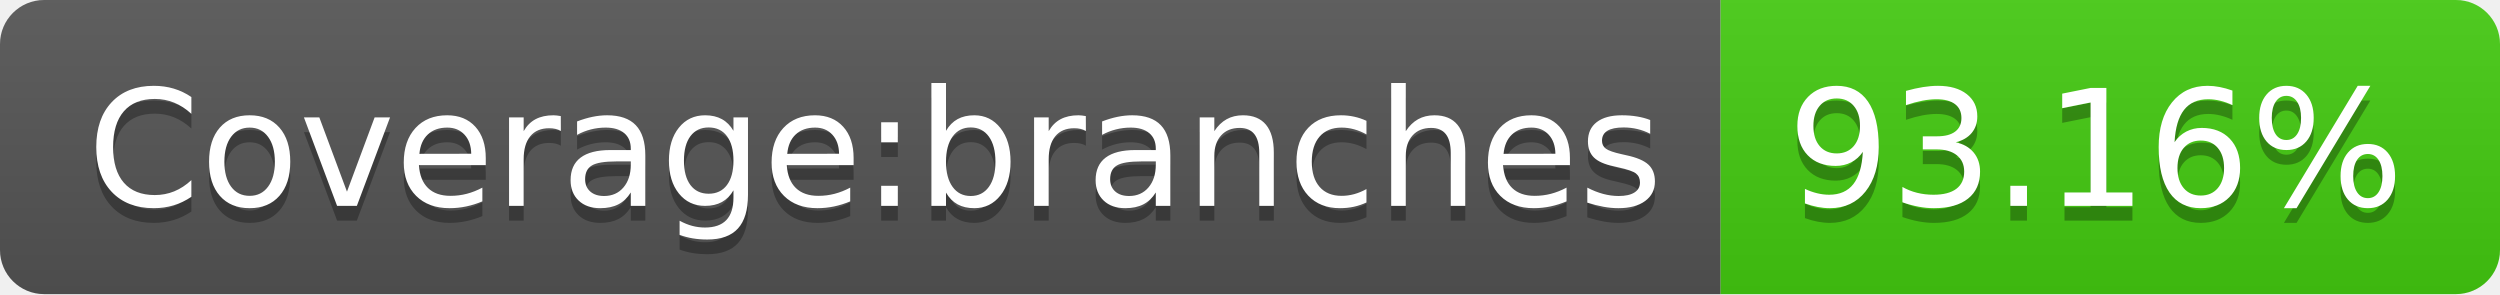
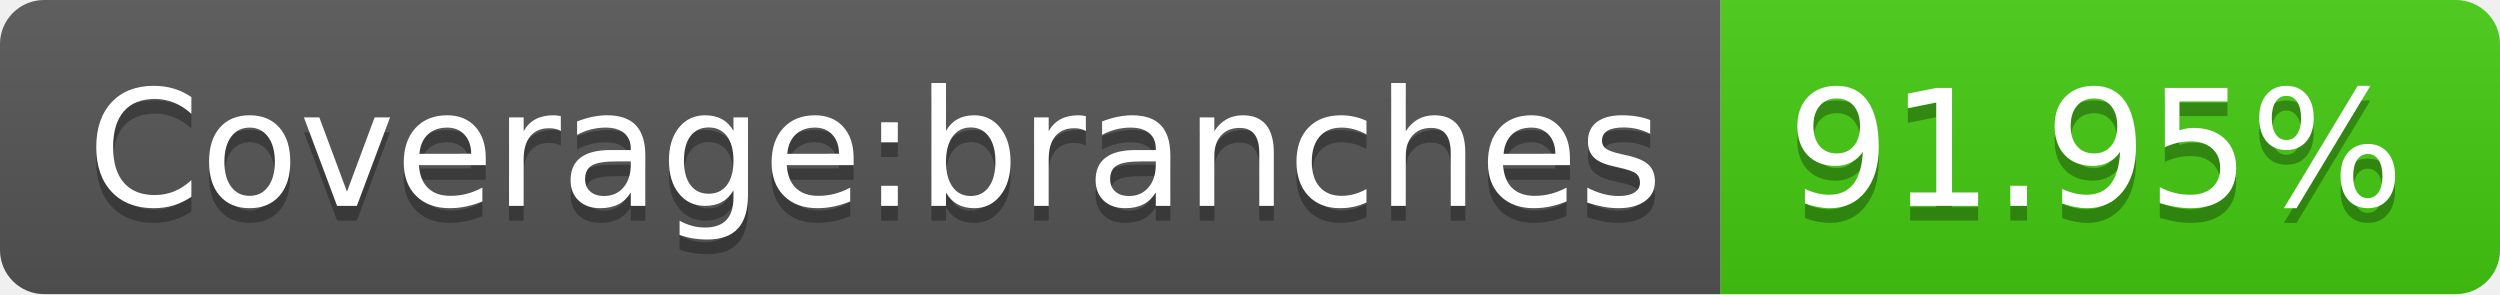
- <svg xmlns="http://www.w3.org/2000/svg" width="170" height="20" role="img" aria-label="Coverage:branches: 93.16%">
+ <svg xmlns="http://www.w3.org/2000/svg" width="170" height="20" role="img" aria-label="Coverage:branches: 91.95%">
  <linearGradient id="s" x2="0" y2="100%">
    <stop offset="0" stop-color="#bbb" stop-opacity=".1" />
    <stop offset="1" stop-opacity=".1" />
  </linearGradient>
  <clipPath id="r">
    <rect width="170" height="20" rx="3" fill="#fff" />
  </clipPath>
  <g clip-path="url(#r)">
    <rect width="117" height="20" fill="#555" />
    <rect x="117" width="53" height="20" fill="#4c1" />
    <rect width="170" height="20" fill="url(#s)" />
  </g>
  <g fill="#fff" text-anchor="middle" font-family="Verdana,Geneva,DejaVu Sans,sans-serif" text-rendering="geometricPrecision" font-size="110">
    <text aria-hidden="true" x="595" y="150" fill="#010101" fill-opacity=".3" transform="scale(.1)" textLength="1070">Coverage:branches</text>
    <text x="595" y="140" transform="scale(.1)" fill="#fff" textLength="1070">Coverage:branches</text>
-     <text aria-hidden="true" x="1425" y="150" fill="#010101" fill-opacity=".3" transform="scale(.1)" textLength="430">93.16%</text>
-     <text x="1425" y="140" transform="scale(.1)" fill="#fff" textLength="430">93.16%</text>
+     <text aria-hidden="true" x="1425" y="150" fill="#010101" fill-opacity=".3" transform="scale(.1)" textLength="430">91.95%</text>
+     <text x="1425" y="140" transform="scale(.1)" fill="#fff" textLength="430">91.95%</text>
  </g>
</svg>
